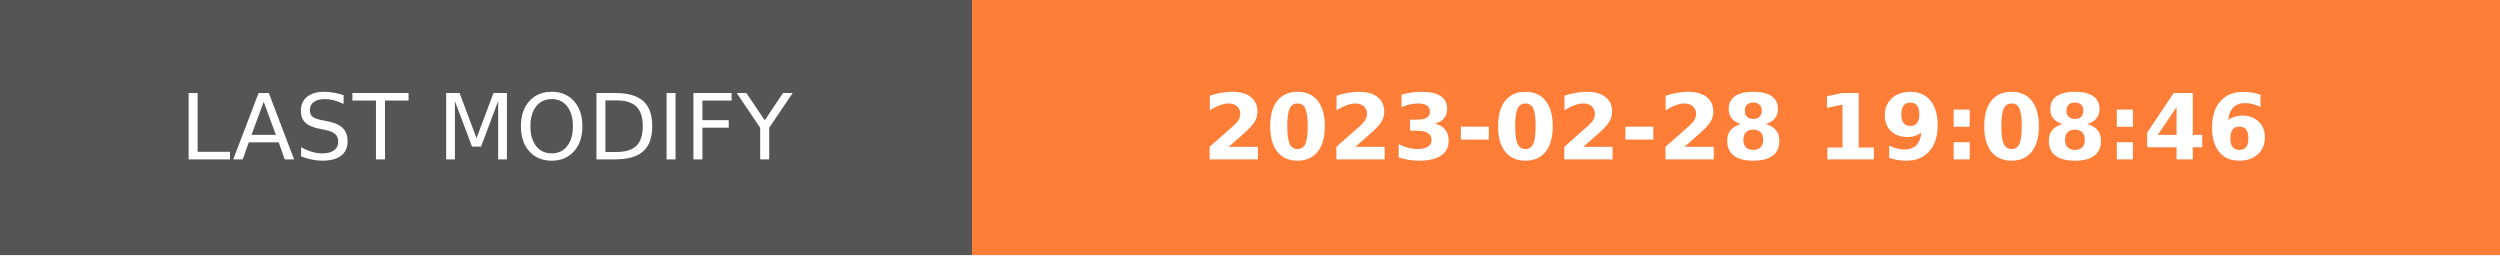
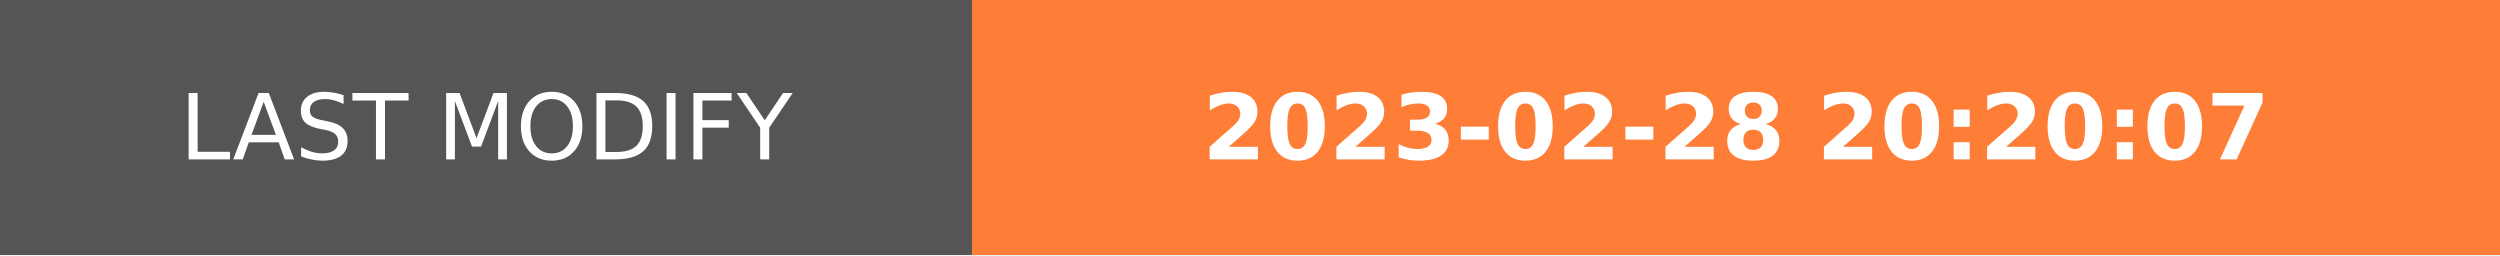
- <svg xmlns="http://www.w3.org/2000/svg" width="274.5" height="28" role="img" aria-label="LAST MODIFY: 2023-02-28 19:08:46">
+ <svg xmlns="http://www.w3.org/2000/svg" width="274.5" height="28" role="img" aria-label="LAST MODIFY: 2023-02-28 20:20:07">
  <g shape-rendering="crispEdges">
    <rect width="106.75" height="28" fill="#555" />
    <rect x="106.75" width="167.75" height="28" fill="#fe7d37" />
  </g>
  <g fill="#fff" text-anchor="middle" font-family="Verdana,Geneva,DejaVu Sans,sans-serif" text-rendering="geometricPrecision" font-size="100">
    <text transform="scale(.1)" x="533.75" y="175" textLength="827.5" fill="#fff">LAST MODIFY</text>
-     <text transform="scale(.1)" x="1906.25" y="175" textLength="1437.5" fill="#fff" font-weight="bold">2023-02-28 19:08:46</text>
+     <text transform="scale(.1)" x="1906.25" y="175" textLength="1437.5" fill="#fff" font-weight="bold">2023-02-28 20:20:07</text>
  </g>
</svg>
